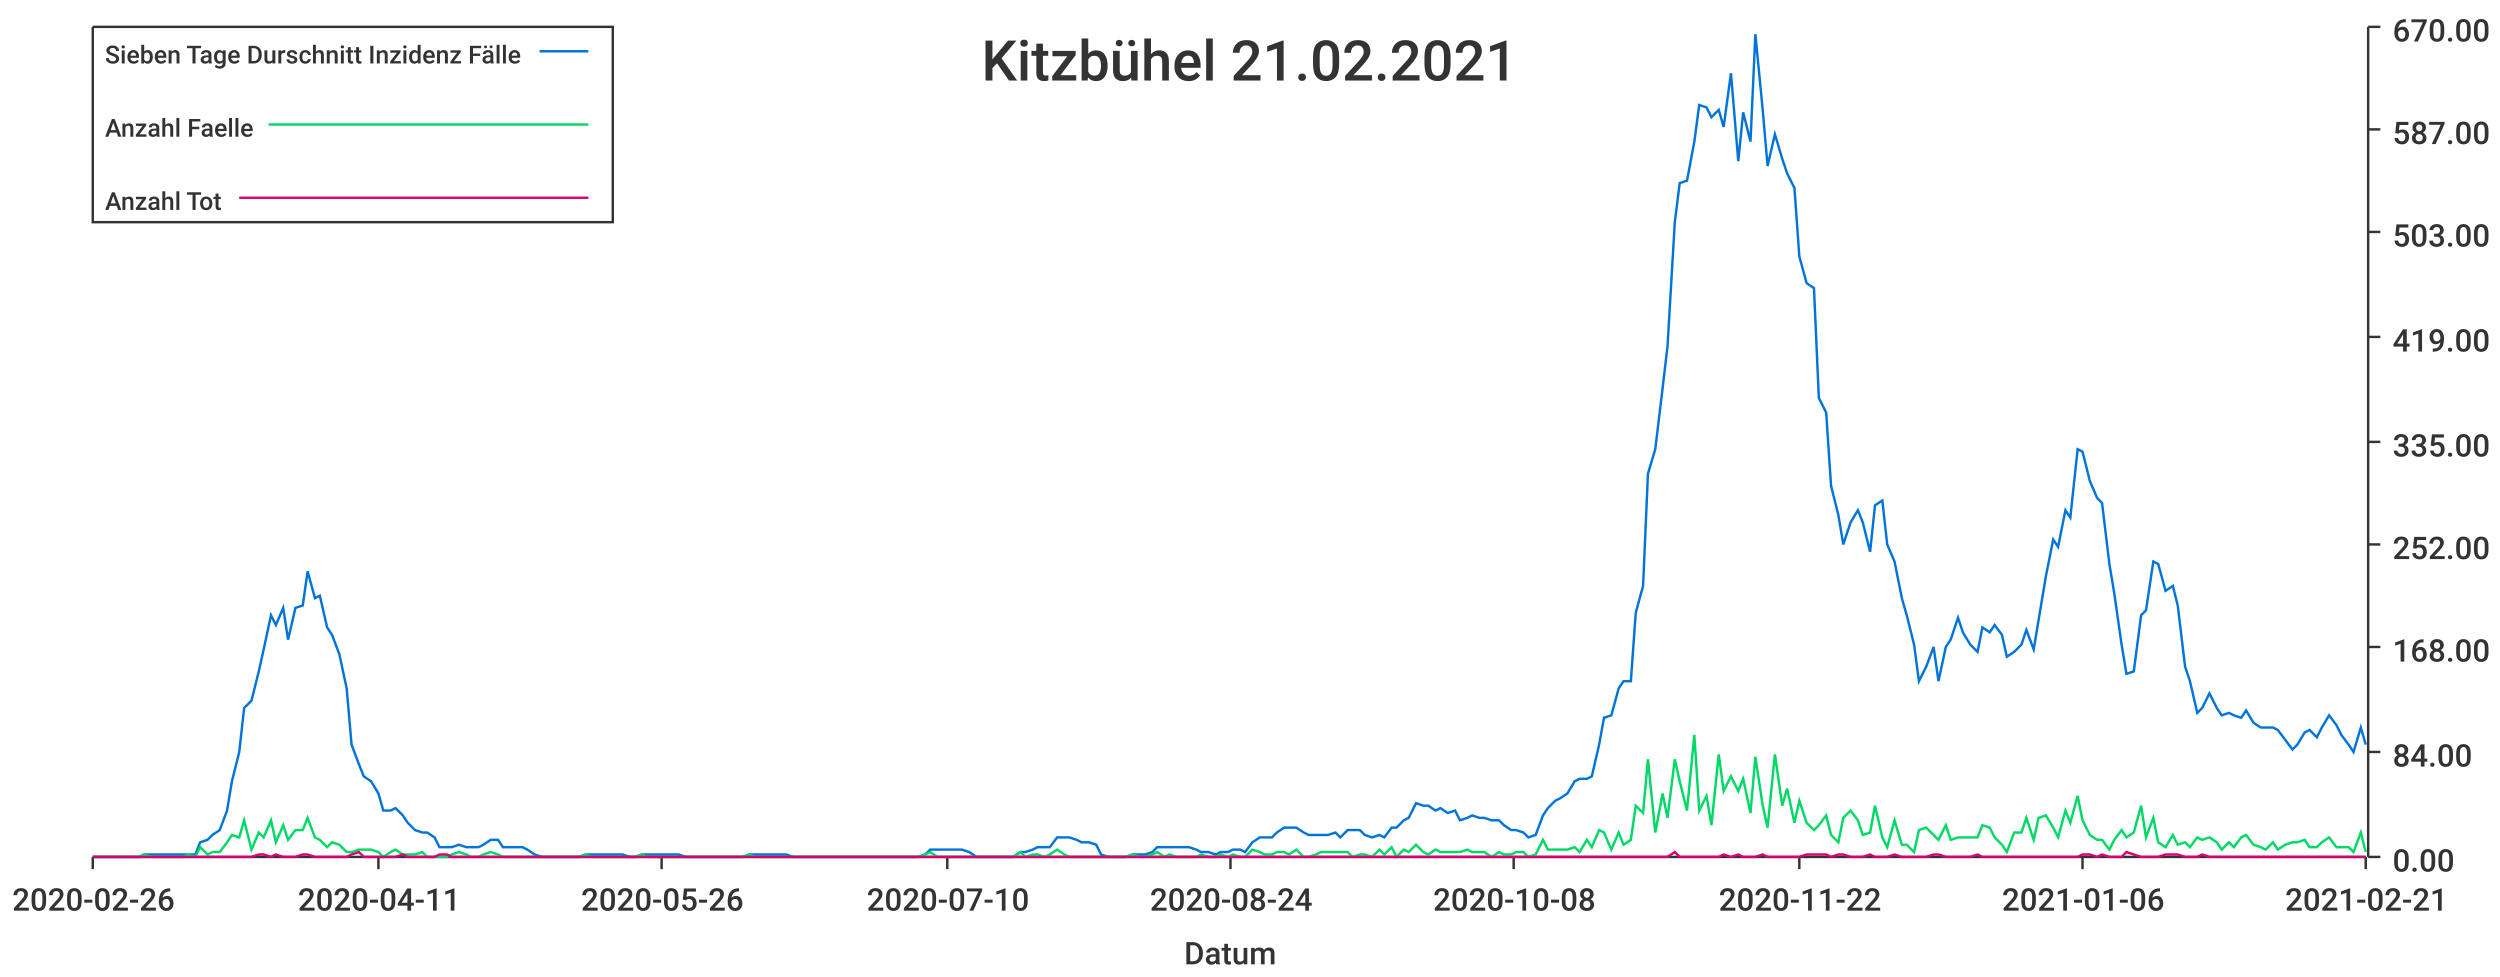
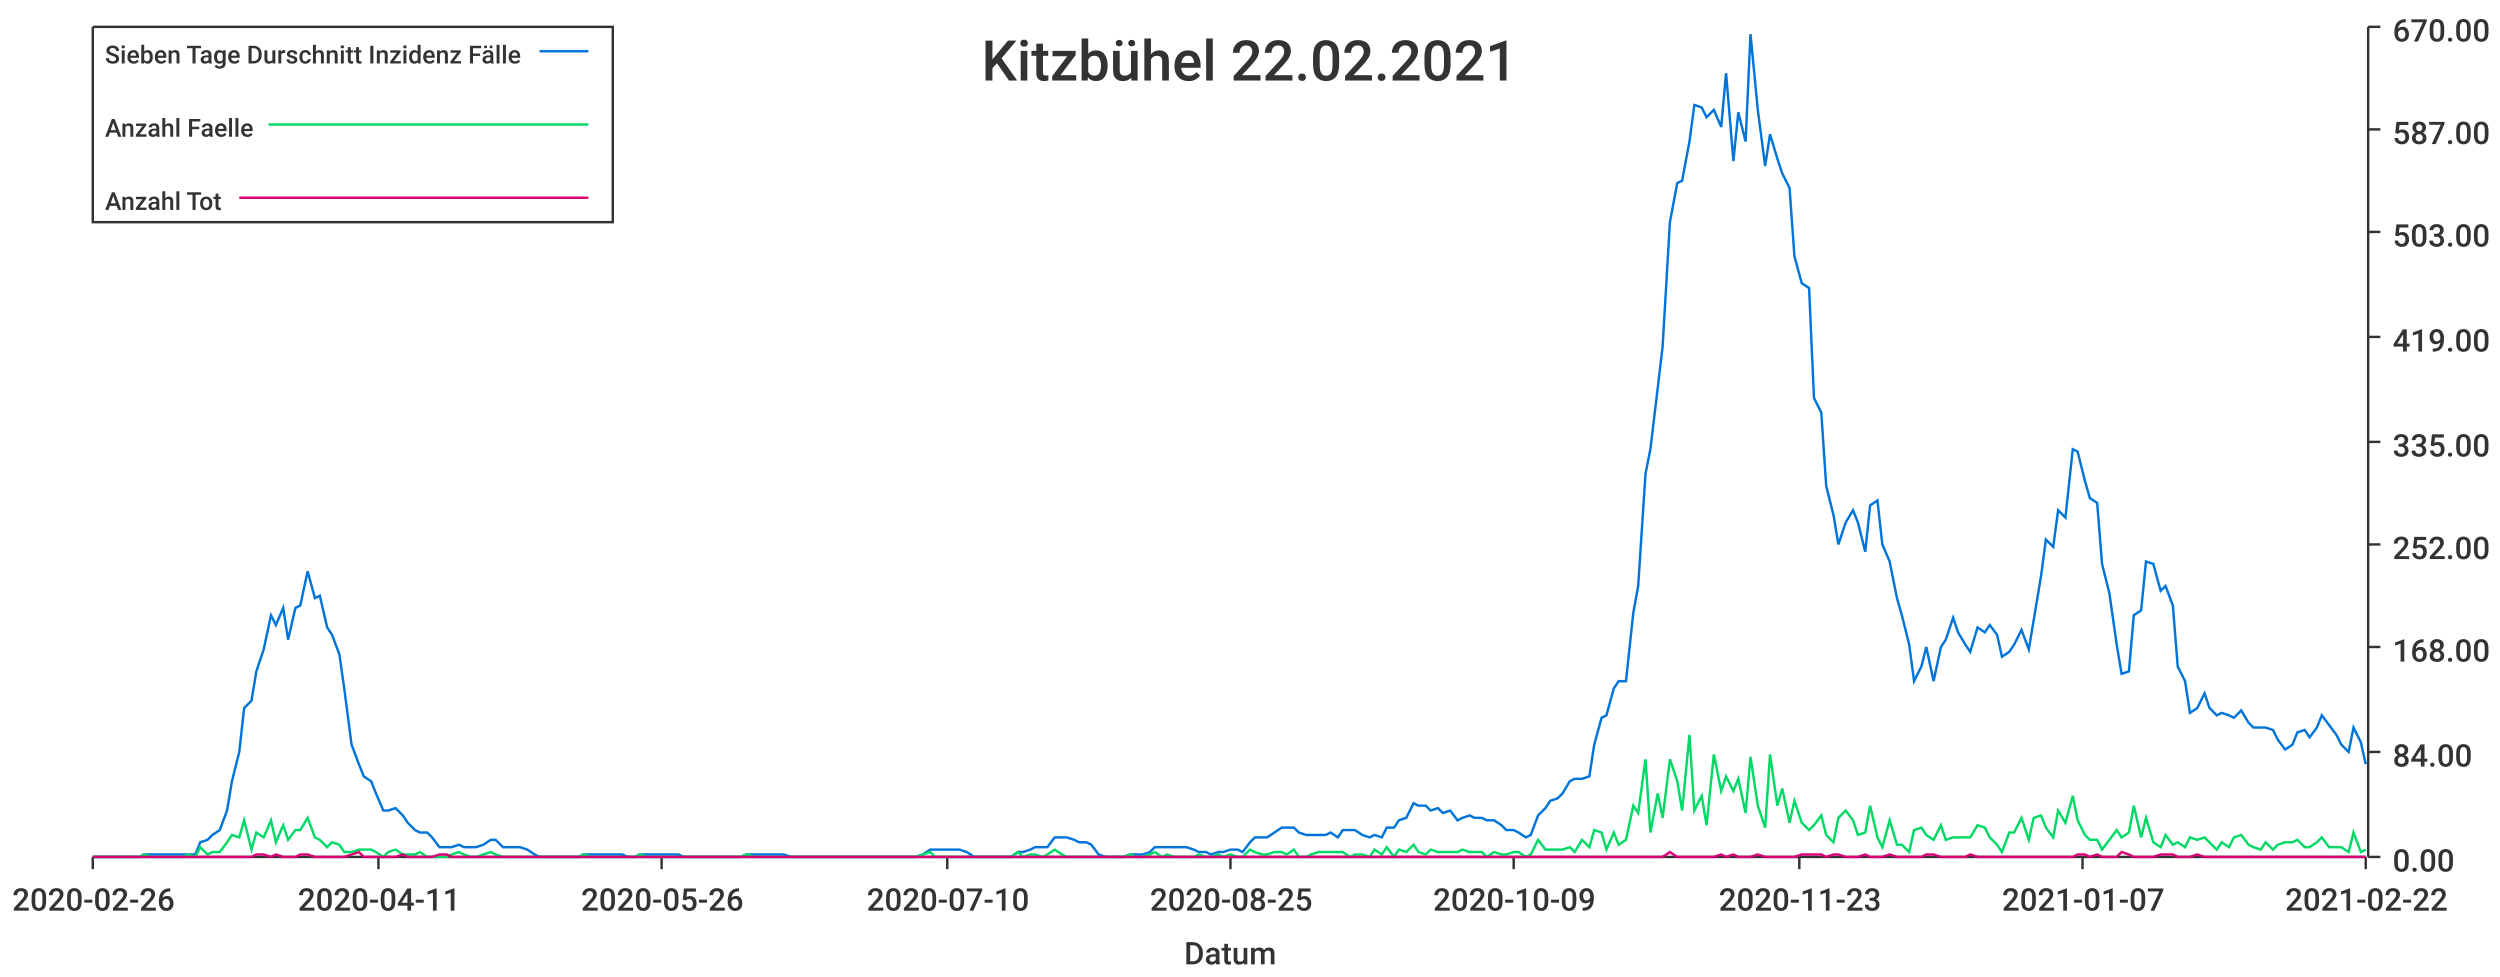
<svg xmlns="http://www.w3.org/2000/svg" width="1024" height="400">\n<path d="M 0 0 L 1024 0 L 1024 400 L 0 400 L 0 0" style="stroke-width:0;stroke:rgba(255,255,255,1.0);fill:rgba(255,255,255,1.0)" />
  <path d="M 38 11 L 969 11 L 969 351 L 38 351 L 38 11" style="stroke-width:0;stroke:rgba(255,255,255,1.0);fill:rgba(255,255,255,1.0)" />
  <path d="M 38 351 L 969 351" style="stroke-width:1;stroke:rgba(51,51,51,1.0);fill:none" />
  <path d="M 38 351 L 38 356" style="stroke-width:1;stroke:rgba(51,51,51,1.0);fill:none" />
  <text x="5" y="373" style="stroke-width:0;stroke:none;fill:rgba(51,51,51,1.0);font-size:12.8px;font-family:'Roboto Medium',sans-serif">2020-02-26</text>
  <path d="M 155 351 L 155 356" style="stroke-width:1;stroke:rgba(51,51,51,1.0);fill:none" />
  <text x="122" y="373" style="stroke-width:0;stroke:none;fill:rgba(51,51,51,1.0);font-size:12.8px;font-family:'Roboto Medium',sans-serif">2020-04-11</text>
  <path d="M 271 351 L 271 356" style="stroke-width:1;stroke:rgba(51,51,51,1.0);fill:none" />
  <text x="238" y="373" style="stroke-width:0;stroke:none;fill:rgba(51,51,51,1.0);font-size:12.8px;font-family:'Roboto Medium',sans-serif">2020-05-26</text>
  <path d="M 388 351 L 388 356" style="stroke-width:1;stroke:rgba(51,51,51,1.0);fill:none" />
  <text x="355" y="373" style="stroke-width:0;stroke:none;fill:rgba(51,51,51,1.0);font-size:12.8px;font-family:'Roboto Medium',sans-serif">2020-07-10</text>
  <path d="M 504 351 L 504 356" style="stroke-width:1;stroke:rgba(51,51,51,1.0);fill:none" />
-   <text x="471" y="373" style="stroke-width:0;stroke:none;fill:rgba(51,51,51,1.0);font-size:12.8px;font-family:'Roboto Medium',sans-serif">2020-08-24</text>
+   <text x="471" y="373" style="stroke-width:0;stroke:none;fill:rgba(51,51,51,1.0);font-size:12.8px;font-family:'Roboto Medium',sans-serif">2020-08-25</text>
  <path d="M 620 351 L 620 356" style="stroke-width:1;stroke:rgba(51,51,51,1.0);fill:none" />
-   <text x="587" y="373" style="stroke-width:0;stroke:none;fill:rgba(51,51,51,1.0);font-size:12.8px;font-family:'Roboto Medium',sans-serif">2020-10-08</text>
+   <text x="587" y="373" style="stroke-width:0;stroke:none;fill:rgba(51,51,51,1.0);font-size:12.8px;font-family:'Roboto Medium',sans-serif">2020-10-09</text>
  <path d="M 737 351 L 737 356" style="stroke-width:1;stroke:rgba(51,51,51,1.0);fill:none" />
-   <text x="704" y="373" style="stroke-width:0;stroke:none;fill:rgba(51,51,51,1.0);font-size:12.8px;font-family:'Roboto Medium',sans-serif">2020-11-22</text>
+   <text x="704" y="373" style="stroke-width:0;stroke:none;fill:rgba(51,51,51,1.0);font-size:12.8px;font-family:'Roboto Medium',sans-serif">2020-11-23</text>
  <path d="M 853 351 L 853 356" style="stroke-width:1;stroke:rgba(51,51,51,1.0);fill:none" />
-   <text x="820" y="373" style="stroke-width:0;stroke:none;fill:rgba(51,51,51,1.0);font-size:12.8px;font-family:'Roboto Medium',sans-serif">2021-01-06</text>
+   <text x="820" y="373" style="stroke-width:0;stroke:none;fill:rgba(51,51,51,1.0);font-size:12.8px;font-family:'Roboto Medium',sans-serif">2021-01-07</text>
  <path d="M 969 351 L 969 356" style="stroke-width:1;stroke:rgba(51,51,51,1.0);fill:none" />
-   <text x="936" y="373" style="stroke-width:0;stroke:none;fill:rgba(51,51,51,1.0);font-size:12.8px;font-family:'Roboto Medium',sans-serif">2021-02-21</text>
+   <text x="936" y="373" style="stroke-width:0;stroke:none;fill:rgba(51,51,51,1.0);font-size:12.8px;font-family:'Roboto Medium',sans-serif">2021-02-22</text>
  <text x="485" y="395" style="stroke-width:0;stroke:none;fill:rgba(51,51,51,1.0);font-size:12.8px;font-family:'Roboto Medium',sans-serif">Datum</text>
  <path d="M 970 351 L 970 11" style="stroke-width:1;stroke:rgba(51,51,51,1.0);fill:none" />
  <path d="M 970 351 L 975 351" style="stroke-width:1;stroke:rgba(51,51,51,1.0);fill:none" />
  <text x="980" y="357" style="stroke-width:0;stroke:none;fill:rgba(51,51,51,1.0);font-size:12.8px;font-family:'Roboto Medium',sans-serif">0.00</text>
  <path d="M 970 308 L 975 308" style="stroke-width:1;stroke:rgba(51,51,51,1.0);fill:none" />
  <text x="980" y="314" style="stroke-width:0;stroke:none;fill:rgba(51,51,51,1.0);font-size:12.8px;font-family:'Roboto Medium',sans-serif">84.00</text>
  <path d="M 970 265 L 975 265" style="stroke-width:1;stroke:rgba(51,51,51,1.0);fill:none" />
  <text x="980" y="271" style="stroke-width:0;stroke:none;fill:rgba(51,51,51,1.0);font-size:12.8px;font-family:'Roboto Medium',sans-serif">168.00</text>
  <path d="M 970 223 L 975 223" style="stroke-width:1;stroke:rgba(51,51,51,1.0);fill:none" />
  <text x="980" y="229" style="stroke-width:0;stroke:none;fill:rgba(51,51,51,1.0);font-size:12.8px;font-family:'Roboto Medium',sans-serif">252.00</text>
  <path d="M 970 181 L 975 181" style="stroke-width:1;stroke:rgba(51,51,51,1.0);fill:none" />
  <text x="980" y="187" style="stroke-width:0;stroke:none;fill:rgba(51,51,51,1.0);font-size:12.8px;font-family:'Roboto Medium',sans-serif">335.00</text>
  <path d="M 970 138 L 975 138" style="stroke-width:1;stroke:rgba(51,51,51,1.0);fill:none" />
  <text x="980" y="144" style="stroke-width:0;stroke:none;fill:rgba(51,51,51,1.0);font-size:12.8px;font-family:'Roboto Medium',sans-serif">419.00</text>
  <path d="M 970 95 L 975 95" style="stroke-width:1;stroke:rgba(51,51,51,1.0);fill:none" />
  <text x="980" y="101" style="stroke-width:0;stroke:none;fill:rgba(51,51,51,1.0);font-size:12.8px;font-family:'Roboto Medium',sans-serif">503.00</text>
  <path d="M 970 53 L 975 53" style="stroke-width:1;stroke:rgba(51,51,51,1.0);fill:none" />
  <text x="980" y="59" style="stroke-width:0;stroke:none;fill:rgba(51,51,51,1.0);font-size:12.8px;font-family:'Roboto Medium',sans-serif">587.00</text>
  <path d="M 970 11 L 975 11" style="stroke-width:1;stroke:rgba(51,51,51,1.0);fill:none" />
  <text x="980" y="17" style="stroke-width:0;stroke:none;fill:rgba(51,51,51,1.0);font-size:12.8px;font-family:'Roboto Medium',sans-serif">670.00</text>
-   <path d="M 38 351 L 41 351 L 44 351 L 46 351 L 49 351 L 51 351 L 54 351 L 57 351 L 59 350 L 62 350 L 64 350 L 67 350 L 69 350 L 72 350 L 75 350 L 77 350 L 80 350 L 82 345 L 85 344 L 87 342 L 90 340 L 93 332 L 95 320 L 98 308 L 100 290 L 103 287 L 106 275 L 108 266 L 111 252 L 113 256 L 116 249 L 118 262 L 121 249 L 124 248 L 126 234 L 129 245 L 131 244 L 134 257 L 136 260 L 139 268 L 142 282 L 144 305 L 147 313 L 149 318 L 152 320 L 155 325 L 157 332 L 160 332 L 162 331 L 165 334 L 167 337 L 170 340 L 173 341 L 175 341 L 178 343 L 180 347 L 183 347 L 185 347 L 188 346 L 191 347 L 193 347 L 196 347 L 198 346 L 201 344 L 204 344 L 206 347 L 209 347 L 211 347 L 214 347 L 216 348 L 219 350 L 222 351 L 224 351 L 227 351 L 229 351 L 232 351 L 234 351 L 237 351 L 240 350 L 242 350 L 245 350 L 247 350 L 250 350 L 253 350 L 255 350 L 258 351 L 260 351 L 263 350 L 265 350 L 268 350 L 271 350 L 273 350 L 276 350 L 278 350 L 281 351 L 283 351 L 286 351 L 289 351 L 291 351 L 294 351 L 296 351 L 299 351 L 302 351 L 304 351 L 307 350 L 309 350 L 312 350 L 314 350 L 317 350 L 320 350 L 322 350 L 325 351 L 327 351 L 330 351 L 332 351 L 335 351 L 338 351 L 340 351 L 343 351 L 345 351 L 348 351 L 351 351 L 353 351 L 356 351 L 358 351 L 361 351 L 363 351 L 366 351 L 369 351 L 371 351 L 374 351 L 376 351 L 379 350 L 381 348 L 384 348 L 387 348 L 389 348 L 392 348 L 394 348 L 397 349 L 400 351 L 402 351 L 405 351 L 407 351 L 410 351 L 412 351 L 415 351 L 418 349 L 420 349 L 423 348 L 425 347 L 428 347 L 430 347 L 433 343 L 436 343 L 438 343 L 441 344 L 443 345 L 446 345 L 449 346 L 451 350 L 454 351 L 456 351 L 459 351 L 461 351 L 464 350 L 467 350 L 469 350 L 472 349 L 474 347 L 477 347 L 479 347 L 482 347 L 485 347 L 487 347 L 490 348 L 492 349 L 495 349 L 498 350 L 500 349 L 503 349 L 505 348 L 508 348 L 510 349 L 513 345 L 516 343 L 518 343 L 521 343 L 523 341 L 526 339 L 528 339 L 531 339 L 534 341 L 536 342 L 539 342 L 541 342 L 544 342 L 547 341 L 549 343 L 552 340 L 554 340 L 557 340 L 559 342 L 562 343 L 565 342 L 567 343 L 570 339 L 572 339 L 575 336 L 577 335 L 580 329 L 583 330 L 585 330 L 588 332 L 590 331 L 593 333 L 596 332 L 598 336 L 601 335 L 603 334 L 606 335 L 608 335 L 611 336 L 614 336 L 616 338 L 619 340 L 621 340 L 624 341 L 626 343 L 629 342 L 632 334 L 634 331 L 637 328 L 639 327 L 642 325 L 645 320 L 647 319 L 650 319 L 652 318 L 655 305 L 657 294 L 660 293 L 663 282 L 665 279 L 668 279 L 670 251 L 673 240 L 675 194 L 678 184 L 681 159 L 683 142 L 686 91 L 688 75 L 691 74 L 694 58 L 696 43 L 699 44 L 701 48 L 704 45 L 706 52 L 709 30 L 712 66 L 714 46 L 717 58 L 719 14 L 722 45 L 724 68 L 727 55 L 730 65 L 732 71 L 735 77 L 737 105 L 740 116 L 743 118 L 745 163 L 748 169 L 750 199 L 753 211 L 755 223 L 758 214 L 761 209 L 763 214 L 766 226 L 768 207 L 771 205 L 773 223 L 776 230 L 779 245 L 781 252 L 784 264 L 786 279 L 789 273 L 792 265 L 794 279 L 797 265 L 799 262 L 802 253 L 804 259 L 807 264 L 810 267 L 812 257 L 815 259 L 817 256 L 820 260 L 822 269 L 825 267 L 828 264 L 830 258 L 833 266 L 835 254 L 838 236 L 841 221 L 843 224 L 846 209 L 848 212 L 851 184 L 853 185 L 856 197 L 859 204 L 861 206 L 864 231 L 866 243 L 869 264 L 871 276 L 874 275 L 877 252 L 879 250 L 882 230 L 884 231 L 887 242 L 890 240 L 892 248 L 895 273 L 897 279 L 900 292 L 902 290 L 905 284 L 908 290 L 910 293 L 913 292 L 915 293 L 918 294 L 920 291 L 923 296 L 926 298 L 928 298 L 931 298 L 933 299 L 936 303 L 939 307 L 941 305 L 944 300 L 946 299 L 949 302 L 951 298 L 954 293 L 957 297 L 959 301 L 962 305 L 964 308 L 967 298 L 969 305" style="stroke-width:1;stroke:rgba(0,116,217,1.0);fill:none" />
-   <path d="M 38 351 L 41 351 L 44 351 L 46 351 L 49 351 L 51 351 L 54 351 L 57 351 L 59 350 L 62 351 L 64 351 L 67 351 L 69 351 L 72 351 L 75 351 L 77 350 L 80 351 L 82 347 L 85 350 L 87 349 L 90 349 L 93 345 L 95 342 L 98 343 L 100 336 L 103 348 L 106 341 L 108 343 L 111 336 L 113 345 L 116 338 L 118 344 L 121 340 L 124 340 L 126 335 L 129 343 L 131 344 L 134 347 L 136 345 L 139 346 L 142 349 L 144 349 L 147 348 L 149 348 L 152 348 L 155 349 L 157 351 L 160 349 L 162 348 L 165 350 L 167 350 L 170 350 L 173 349 L 175 351 L 178 351 L 180 351 L 183 351 L 185 350 L 188 349 L 191 350 L 193 351 L 196 351 L 198 350 L 201 349 L 204 350 L 206 351 L 209 351 L 211 351 L 214 351 L 216 351 L 219 351 L 222 351 L 224 351 L 227 351 L 229 351 L 232 351 L 234 351 L 237 351 L 240 350 L 242 351 L 245 351 L 247 351 L 250 351 L 253 351 L 255 351 L 258 351 L 260 351 L 263 350 L 265 351 L 268 351 L 271 351 L 273 351 L 276 351 L 278 351 L 281 351 L 283 351 L 286 351 L 289 351 L 291 351 L 294 351 L 296 351 L 299 351 L 302 351 L 304 351 L 307 350 L 309 351 L 312 351 L 314 351 L 317 351 L 320 351 L 322 351 L 325 351 L 327 351 L 330 351 L 332 351 L 335 351 L 338 351 L 340 351 L 343 351 L 345 351 L 348 351 L 351 351 L 353 351 L 356 351 L 358 351 L 361 351 L 363 351 L 366 351 L 369 351 L 371 351 L 374 351 L 376 351 L 379 350 L 381 349 L 384 351 L 387 351 L 389 351 L 392 351 L 394 351 L 397 351 L 400 351 L 402 351 L 405 351 L 407 351 L 410 351 L 412 351 L 415 351 L 418 349 L 420 351 L 423 350 L 425 350 L 428 351 L 430 350 L 433 348 L 436 350 L 438 351 L 441 351 L 443 351 L 446 351 L 449 351 L 451 351 L 454 351 L 456 351 L 459 351 L 461 351 L 464 350 L 467 351 L 469 351 L 472 350 L 474 349 L 477 351 L 479 350 L 482 351 L 485 351 L 487 351 L 490 351 L 492 350 L 495 351 L 498 351 L 500 350 L 503 351 L 505 350 L 508 351 L 510 351 L 513 348 L 516 349 L 518 350 L 521 350 L 523 349 L 526 349 L 528 350 L 531 348 L 534 351 L 536 351 L 539 350 L 541 349 L 544 349 L 547 349 L 549 349 L 552 349 L 554 351 L 557 350 L 559 350 L 562 351 L 565 348 L 567 350 L 570 347 L 572 351 L 575 348 L 577 349 L 580 346 L 583 349 L 585 350 L 588 348 L 590 349 L 593 349 L 596 349 L 598 349 L 601 348 L 603 349 L 606 349 L 608 349 L 611 351 L 614 349 L 616 350 L 619 350 L 621 349 L 624 349 L 626 351 L 629 350 L 632 344 L 634 348 L 637 348 L 639 348 L 642 348 L 645 347 L 647 349 L 650 344 L 652 347 L 655 340 L 657 341 L 660 348 L 663 341 L 665 346 L 668 344 L 670 330 L 673 333 L 675 311 L 678 341 L 681 325 L 683 335 L 686 311 L 688 320 L 691 332 L 694 301 L 696 332 L 699 326 L 701 338 L 704 309 L 706 324 L 709 318 L 712 324 L 714 319 L 717 333 L 719 310 L 722 330 L 724 339 L 727 309 L 730 330 L 732 323 L 735 337 L 737 328 L 740 337 L 743 340 L 745 338 L 748 334 L 750 342 L 753 345 L 755 335 L 758 332 L 761 336 L 763 342 L 766 341 L 768 330 L 771 343 L 773 347 L 776 336 L 779 346 L 781 346 L 784 349 L 786 340 L 789 339 L 792 342 L 794 344 L 797 338 L 799 344 L 802 343 L 804 343 L 807 343 L 810 343 L 812 338 L 815 339 L 817 343 L 820 346 L 822 349 L 825 341 L 828 341 L 830 335 L 833 344 L 835 335 L 838 334 L 841 339 L 843 343 L 846 332 L 848 337 L 851 326 L 853 336 L 856 342 L 859 344 L 861 344 L 864 348 L 866 344 L 869 340 L 871 343 L 874 341 L 877 330 L 879 343 L 882 335 L 884 345 L 887 347 L 890 342 L 892 346 L 895 345 L 897 347 L 900 343 L 902 344 L 905 343 L 908 345 L 910 348 L 913 345 L 915 347 L 918 343 L 920 342 L 923 346 L 926 347 L 928 348 L 931 345 L 933 348 L 936 346 L 939 345 L 941 345 L 944 344 L 946 347 L 949 347 L 951 345 L 954 343 L 957 347 L 959 347 L 962 347 L 964 349 L 967 341 L 969 349" style="stroke-width:1;stroke:rgba(0,217,101,1.0);fill:none" />
-   <path d="M 38 351 L 41 351 L 44 351 L 46 351 L 49 351 L 51 351 L 54 351 L 57 351 L 59 351 L 62 351 L 64 351 L 67 351 L 69 351 L 72 351 L 75 351 L 77 351 L 80 351 L 82 351 L 85 351 L 87 351 L 90 351 L 93 351 L 95 351 L 98 351 L 100 351 L 103 351 L 106 350 L 108 350 L 111 351 L 113 350 L 116 351 L 118 351 L 121 351 L 124 350 L 126 350 L 129 351 L 131 351 L 134 351 L 136 351 L 139 351 L 142 351 L 144 350 L 147 349 L 149 351 L 152 351 L 155 351 L 157 351 L 160 351 L 162 351 L 165 350 L 167 351 L 170 351 L 173 351 L 175 351 L 178 351 L 180 350 L 183 350 L 185 351 L 188 351 L 191 351 L 193 351 L 196 351 L 198 351 L 201 351 L 204 351 L 206 351 L 209 351 L 211 351 L 214 351 L 216 351 L 219 351 L 222 351 L 224 351 L 227 351 L 229 351 L 232 351 L 234 351 L 237 351 L 240 351 L 242 351 L 245 351 L 247 351 L 250 351 L 253 351 L 255 351 L 258 351 L 260 351 L 263 351 L 265 351 L 268 351 L 271 351 L 273 351 L 276 351 L 278 351 L 281 351 L 283 351 L 286 351 L 289 351 L 291 351 L 294 351 L 296 351 L 299 351 L 302 351 L 304 351 L 307 351 L 309 351 L 312 351 L 314 351 L 317 351 L 320 351 L 322 351 L 325 351 L 327 351 L 330 351 L 332 351 L 335 351 L 338 351 L 340 351 L 343 351 L 345 351 L 348 351 L 351 351 L 353 351 L 356 351 L 358 351 L 361 351 L 363 351 L 366 351 L 369 351 L 371 351 L 374 351 L 376 351 L 379 351 L 381 351 L 384 351 L 387 351 L 389 351 L 392 351 L 394 351 L 397 351 L 400 351 L 402 351 L 405 351 L 407 351 L 410 351 L 412 351 L 415 351 L 418 351 L 420 351 L 423 351 L 425 351 L 428 351 L 430 351 L 433 351 L 436 351 L 438 351 L 441 351 L 443 351 L 446 351 L 449 351 L 451 351 L 454 351 L 456 351 L 459 351 L 461 351 L 464 351 L 467 351 L 469 351 L 472 351 L 474 351 L 477 351 L 479 351 L 482 351 L 485 351 L 487 351 L 490 351 L 492 351 L 495 351 L 498 351 L 500 351 L 503 351 L 505 351 L 508 351 L 510 351 L 513 351 L 516 351 L 518 351 L 521 351 L 523 351 L 526 351 L 528 351 L 531 351 L 534 351 L 536 351 L 539 351 L 541 351 L 544 351 L 547 351 L 549 351 L 552 351 L 554 351 L 557 351 L 559 351 L 562 351 L 565 351 L 567 351 L 570 351 L 572 351 L 575 351 L 577 351 L 580 351 L 583 351 L 585 351 L 588 351 L 590 351 L 593 351 L 596 351 L 598 351 L 601 351 L 603 351 L 606 351 L 608 351 L 611 351 L 614 351 L 616 351 L 619 351 L 621 351 L 624 351 L 626 351 L 629 351 L 632 351 L 634 351 L 637 351 L 639 351 L 642 351 L 645 351 L 647 351 L 650 351 L 652 351 L 655 351 L 657 351 L 660 351 L 663 351 L 665 351 L 668 351 L 670 351 L 673 351 L 675 351 L 678 351 L 681 351 L 683 351 L 686 349 L 688 351 L 691 351 L 694 351 L 696 351 L 699 351 L 701 351 L 704 351 L 706 350 L 709 351 L 712 350 L 714 351 L 717 351 L 719 351 L 722 350 L 724 351 L 727 351 L 730 351 L 732 351 L 735 351 L 737 351 L 740 350 L 743 350 L 745 350 L 748 350 L 750 351 L 753 350 L 755 350 L 758 351 L 761 351 L 763 351 L 766 350 L 768 351 L 771 351 L 773 351 L 776 350 L 779 351 L 781 351 L 784 351 L 786 351 L 789 351 L 792 350 L 794 350 L 797 351 L 799 351 L 802 351 L 804 351 L 807 351 L 810 350 L 812 351 L 815 351 L 817 351 L 820 351 L 822 351 L 825 351 L 828 351 L 830 351 L 833 351 L 835 351 L 838 351 L 841 351 L 843 351 L 846 351 L 848 351 L 851 351 L 853 350 L 856 350 L 859 351 L 861 350 L 864 351 L 866 351 L 869 351 L 871 349 L 874 350 L 877 351 L 879 351 L 882 351 L 884 351 L 887 350 L 890 350 L 892 350 L 895 351 L 897 351 L 900 351 L 902 350 L 905 351 L 908 351 L 910 351 L 913 351 L 915 351 L 918 351 L 920 351 L 923 351 L 926 351 L 928 351 L 931 351 L 933 351 L 936 351 L 939 351 L 941 351 L 944 351 L 946 351 L 949 351 L 951 351 L 954 351 L 957 351 L 959 351 L 962 351 L 964 351 L 967 351 L 969 351" style="stroke-width:1;stroke:rgba(217,0,116,1.0);fill:none" />
-   <text x="402" y="33" style="stroke-width:0;stroke:none;fill:rgba(51,51,51,1.0);font-size:23.0px;font-family:'Roboto Medium',sans-serif">Kitzbühel 21.02.2021</text>
+   <path d="M 38 351 L 41 351 L 44 351 L 46 351 L 49 351 L 51 351 L 54 351 L 57 351 L 59 350 L 62 350 L 64 350 L 67 350 L 69 350 L 72 350 L 75 350 L 77 350 L 80 350 L 82 345 L 85 344 L 87 342 L 90 340 L 93 332 L 95 320 L 98 308 L 100 290 L 103 287 L 105 275 L 108 266 L 111 252 L 113 256 L 116 249 L 118 262 L 121 249 L 123 248 L 126 234 L 129 245 L 131 244 L 134 257 L 136 260 L 139 268 L 141 282 L 144 305 L 147 313 L 149 318 L 152 320 L 154 325 L 157 332 L 159 332 L 162 331 L 165 334 L 167 337 L 170 340 L 172 341 L 175 341 L 177 343 L 180 347 L 183 347 L 185 347 L 188 346 L 190 347 L 193 347 L 195 347 L 198 346 L 201 344 L 203 344 L 206 347 L 208 347 L 211 347 L 213 347 L 216 348 L 219 350 L 221 351 L 224 351 L 226 351 L 229 351 L 231 351 L 234 351 L 237 351 L 239 350 L 242 350 L 244 350 L 247 350 L 249 350 L 252 350 L 255 350 L 257 351 L 260 351 L 262 350 L 265 350 L 267 350 L 270 350 L 273 350 L 275 350 L 278 350 L 280 351 L 283 351 L 285 351 L 288 351 L 291 351 L 293 351 L 296 351 L 298 351 L 301 351 L 303 351 L 306 350 L 309 350 L 311 350 L 314 350 L 316 350 L 319 350 L 321 350 L 324 351 L 327 351 L 329 351 L 332 351 L 334 351 L 337 351 L 339 351 L 342 351 L 345 351 L 347 351 L 350 351 L 352 351 L 355 351 L 357 351 L 360 351 L 363 351 L 365 351 L 368 351 L 370 351 L 373 351 L 375 351 L 378 350 L 381 348 L 383 348 L 386 348 L 388 348 L 391 348 L 393 348 L 396 349 L 399 351 L 401 351 L 404 351 L 406 351 L 409 351 L 411 351 L 414 351 L 417 349 L 419 349 L 422 348 L 424 347 L 427 347 L 429 347 L 432 343 L 435 343 L 437 343 L 440 344 L 442 345 L 445 345 L 447 346 L 450 350 L 453 351 L 455 351 L 458 351 L 460 351 L 463 350 L 465 350 L 468 350 L 471 349 L 473 347 L 476 347 L 478 347 L 481 347 L 483 347 L 486 347 L 489 348 L 491 349 L 494 349 L 496 350 L 499 349 L 501 349 L 504 348 L 507 348 L 509 349 L 512 345 L 514 343 L 517 343 L 519 343 L 522 341 L 525 339 L 527 339 L 530 339 L 532 341 L 535 342 L 537 342 L 540 342 L 543 342 L 545 341 L 548 343 L 550 340 L 553 340 L 555 340 L 558 342 L 561 343 L 563 342 L 566 343 L 568 339 L 571 339 L 573 336 L 576 335 L 579 329 L 581 330 L 584 330 L 586 332 L 589 331 L 591 333 L 594 332 L 597 336 L 599 335 L 602 334 L 604 335 L 607 335 L 609 336 L 612 336 L 615 338 L 617 340 L 620 340 L 622 341 L 625 343 L 627 342 L 630 334 L 633 331 L 635 328 L 638 327 L 640 325 L 643 320 L 645 319 L 648 319 L 651 318 L 653 305 L 656 294 L 658 293 L 661 282 L 663 279 L 666 279 L 669 251 L 671 240 L 674 194 L 676 184 L 679 159 L 681 142 L 684 91 L 687 75 L 689 74 L 692 58 L 694 43 L 697 44 L 699 48 L 702 45 L 705 52 L 707 30 L 710 66 L 712 46 L 715 58 L 717 14 L 720 45 L 723 68 L 725 55 L 728 65 L 730 71 L 733 77 L 735 105 L 738 116 L 741 118 L 743 163 L 746 169 L 748 199 L 751 211 L 753 223 L 756 214 L 759 209 L 761 214 L 764 226 L 766 207 L 769 205 L 771 223 L 774 230 L 777 245 L 779 252 L 782 264 L 784 279 L 787 273 L 789 265 L 792 279 L 795 265 L 797 262 L 800 253 L 802 259 L 805 264 L 807 267 L 810 257 L 813 259 L 815 256 L 818 260 L 820 269 L 823 267 L 825 264 L 828 258 L 831 266 L 833 254 L 836 236 L 838 221 L 841 224 L 843 209 L 846 212 L 849 184 L 851 185 L 854 197 L 856 204 L 859 206 L 861 231 L 864 243 L 867 264 L 869 276 L 872 275 L 874 252 L 877 250 L 879 230 L 882 231 L 885 242 L 887 240 L 890 248 L 892 273 L 895 279 L 897 292 L 900 290 L 903 284 L 905 290 L 908 293 L 910 292 L 913 293 L 915 294 L 918 291 L 921 296 L 923 298 L 926 298 L 928 298 L 931 299 L 933 303 L 936 307 L 939 305 L 941 300 L 944 299 L 946 302 L 949 298 L 951 293 L 954 297 L 957 301 L 959 305 L 962 308 L 964 298 L 967 304 L 969 313" style="stroke-width:1;stroke:rgba(0,116,217,1.0);fill:none" />
+   <path d="M 38 351 L 41 351 L 44 351 L 46 351 L 49 351 L 51 351 L 54 351 L 57 351 L 59 350 L 62 351 L 64 351 L 67 351 L 69 351 L 72 351 L 75 351 L 77 350 L 80 351 L 82 347 L 85 350 L 87 349 L 90 349 L 93 345 L 95 342 L 98 343 L 100 336 L 103 348 L 105 341 L 108 343 L 111 336 L 113 345 L 116 338 L 118 344 L 121 340 L 123 340 L 126 335 L 129 343 L 131 344 L 134 347 L 136 345 L 139 346 L 141 349 L 144 349 L 147 348 L 149 348 L 152 348 L 154 349 L 157 351 L 159 349 L 162 348 L 165 350 L 167 350 L 170 350 L 172 349 L 175 351 L 177 351 L 180 351 L 183 351 L 185 350 L 188 349 L 190 350 L 193 351 L 195 351 L 198 350 L 201 349 L 203 350 L 206 351 L 208 351 L 211 351 L 213 351 L 216 351 L 219 351 L 221 351 L 224 351 L 226 351 L 229 351 L 231 351 L 234 351 L 237 351 L 239 350 L 242 351 L 244 351 L 247 351 L 249 351 L 252 351 L 255 351 L 257 351 L 260 351 L 262 350 L 265 351 L 267 351 L 270 351 L 273 351 L 275 351 L 278 351 L 280 351 L 283 351 L 285 351 L 288 351 L 291 351 L 293 351 L 296 351 L 298 351 L 301 351 L 303 351 L 306 350 L 309 351 L 311 351 L 314 351 L 316 351 L 319 351 L 321 351 L 324 351 L 327 351 L 329 351 L 332 351 L 334 351 L 337 351 L 339 351 L 342 351 L 345 351 L 347 351 L 350 351 L 352 351 L 355 351 L 357 351 L 360 351 L 363 351 L 365 351 L 368 351 L 370 351 L 373 351 L 375 351 L 378 350 L 381 349 L 383 351 L 386 351 L 388 351 L 391 351 L 393 351 L 396 351 L 399 351 L 401 351 L 404 351 L 406 351 L 409 351 L 411 351 L 414 351 L 417 349 L 419 351 L 422 350 L 424 350 L 427 351 L 429 350 L 432 348 L 435 350 L 437 351 L 440 351 L 442 351 L 445 351 L 447 351 L 450 351 L 453 351 L 455 351 L 458 351 L 460 351 L 463 350 L 465 351 L 468 351 L 471 350 L 473 349 L 476 351 L 478 350 L 481 351 L 483 351 L 486 351 L 489 351 L 491 350 L 494 351 L 496 351 L 499 350 L 501 351 L 504 350 L 507 351 L 509 351 L 512 348 L 514 349 L 517 350 L 519 350 L 522 349 L 525 349 L 527 350 L 530 348 L 532 351 L 535 351 L 537 350 L 540 349 L 543 349 L 545 349 L 548 349 L 550 349 L 553 351 L 555 350 L 558 350 L 561 351 L 563 348 L 566 350 L 568 347 L 571 351 L 573 348 L 576 349 L 579 346 L 581 349 L 584 350 L 586 348 L 589 349 L 591 349 L 594 349 L 597 349 L 599 348 L 602 349 L 604 349 L 607 349 L 609 351 L 612 349 L 615 350 L 617 350 L 620 349 L 622 349 L 625 351 L 627 350 L 630 344 L 633 348 L 635 348 L 638 348 L 640 348 L 643 347 L 645 349 L 648 344 L 651 347 L 653 340 L 656 341 L 658 348 L 661 341 L 663 346 L 666 344 L 669 330 L 671 333 L 674 311 L 676 341 L 679 325 L 681 335 L 684 311 L 687 320 L 689 332 L 692 301 L 694 332 L 697 326 L 699 338 L 702 309 L 705 324 L 707 318 L 710 324 L 712 319 L 715 333 L 717 310 L 720 330 L 723 339 L 725 309 L 728 330 L 730 323 L 733 337 L 735 328 L 738 337 L 741 340 L 743 338 L 746 334 L 748 342 L 751 345 L 753 335 L 756 332 L 759 336 L 761 342 L 764 341 L 766 330 L 769 343 L 771 347 L 774 336 L 777 346 L 779 346 L 782 349 L 784 340 L 787 339 L 789 342 L 792 344 L 795 338 L 797 344 L 800 343 L 802 343 L 805 343 L 807 343 L 810 338 L 813 339 L 815 343 L 818 346 L 820 349 L 823 341 L 825 341 L 828 335 L 831 344 L 833 335 L 836 334 L 838 339 L 841 343 L 843 332 L 846 337 L 849 326 L 851 336 L 854 342 L 856 344 L 859 344 L 861 348 L 864 344 L 867 340 L 869 343 L 872 341 L 874 330 L 877 343 L 879 335 L 882 345 L 885 347 L 887 342 L 890 346 L 892 345 L 895 347 L 897 343 L 900 344 L 903 343 L 905 345 L 908 348 L 910 345 L 913 347 L 915 343 L 918 342 L 921 346 L 923 347 L 926 348 L 928 345 L 931 348 L 933 346 L 936 345 L 939 345 L 941 344 L 944 347 L 946 347 L 949 345 L 951 343 L 954 347 L 957 347 L 959 347 L 962 349 L 964 341 L 967 349 L 969 348" style="stroke-width:1;stroke:rgba(0,217,101,1.0);fill:none" />
+   <path d="M 38 351 L 41 351 L 44 351 L 46 351 L 49 351 L 51 351 L 54 351 L 57 351 L 59 351 L 62 351 L 64 351 L 67 351 L 69 351 L 72 351 L 75 351 L 77 351 L 80 351 L 82 351 L 85 351 L 87 351 L 90 351 L 93 351 L 95 351 L 98 351 L 100 351 L 103 351 L 105 350 L 108 350 L 111 351 L 113 350 L 116 351 L 118 351 L 121 351 L 123 350 L 126 350 L 129 351 L 131 351 L 134 351 L 136 351 L 139 351 L 141 351 L 144 350 L 147 349 L 149 351 L 152 351 L 154 351 L 157 351 L 159 351 L 162 351 L 165 350 L 167 351 L 170 351 L 172 351 L 175 351 L 177 351 L 180 350 L 183 350 L 185 351 L 188 351 L 190 351 L 193 351 L 195 351 L 198 351 L 201 351 L 203 351 L 206 351 L 208 351 L 211 351 L 213 351 L 216 351 L 219 351 L 221 351 L 224 351 L 226 351 L 229 351 L 231 351 L 234 351 L 237 351 L 239 351 L 242 351 L 244 351 L 247 351 L 249 351 L 252 351 L 255 351 L 257 351 L 260 351 L 262 351 L 265 351 L 267 351 L 270 351 L 273 351 L 275 351 L 278 351 L 280 351 L 283 351 L 285 351 L 288 351 L 291 351 L 293 351 L 296 351 L 298 351 L 301 351 L 303 351 L 306 351 L 309 351 L 311 351 L 314 351 L 316 351 L 319 351 L 321 351 L 324 351 L 327 351 L 329 351 L 332 351 L 334 351 L 337 351 L 339 351 L 342 351 L 345 351 L 347 351 L 350 351 L 352 351 L 355 351 L 357 351 L 360 351 L 363 351 L 365 351 L 368 351 L 370 351 L 373 351 L 375 351 L 378 351 L 381 351 L 383 351 L 386 351 L 388 351 L 391 351 L 393 351 L 396 351 L 399 351 L 401 351 L 404 351 L 406 351 L 409 351 L 411 351 L 414 351 L 417 351 L 419 351 L 422 351 L 424 351 L 427 351 L 429 351 L 432 351 L 435 351 L 437 351 L 440 351 L 442 351 L 445 351 L 447 351 L 450 351 L 453 351 L 455 351 L 458 351 L 460 351 L 463 351 L 465 351 L 468 351 L 471 351 L 473 351 L 476 351 L 478 351 L 481 351 L 483 351 L 486 351 L 489 351 L 491 351 L 494 351 L 496 351 L 499 351 L 501 351 L 504 351 L 507 351 L 509 351 L 512 351 L 514 351 L 517 351 L 519 351 L 522 351 L 525 351 L 527 351 L 530 351 L 532 351 L 535 351 L 537 351 L 540 351 L 543 351 L 545 351 L 548 351 L 550 351 L 553 351 L 555 351 L 558 351 L 561 351 L 563 351 L 566 351 L 568 351 L 571 351 L 573 351 L 576 351 L 579 351 L 581 351 L 584 351 L 586 351 L 589 351 L 591 351 L 594 351 L 597 351 L 599 351 L 602 351 L 604 351 L 607 351 L 609 351 L 612 351 L 615 351 L 617 351 L 620 351 L 622 351 L 625 351 L 627 351 L 630 351 L 633 351 L 635 351 L 638 351 L 640 351 L 643 351 L 645 351 L 648 351 L 651 351 L 653 351 L 656 351 L 658 351 L 661 351 L 663 351 L 666 351 L 669 351 L 671 351 L 674 351 L 676 351 L 679 351 L 681 351 L 684 349 L 687 351 L 689 351 L 692 351 L 694 351 L 697 351 L 699 351 L 702 351 L 705 350 L 707 351 L 710 350 L 712 351 L 715 351 L 717 351 L 720 350 L 723 351 L 725 351 L 728 351 L 730 351 L 733 351 L 735 351 L 738 350 L 741 350 L 743 350 L 746 350 L 748 351 L 751 350 L 753 350 L 756 351 L 759 351 L 761 351 L 764 350 L 766 351 L 769 351 L 771 351 L 774 350 L 777 351 L 779 351 L 782 351 L 784 351 L 787 351 L 789 350 L 792 350 L 795 351 L 797 351 L 800 351 L 802 351 L 805 351 L 807 350 L 810 351 L 813 351 L 815 351 L 818 351 L 820 351 L 823 351 L 825 351 L 828 351 L 831 351 L 833 351 L 836 351 L 838 351 L 841 351 L 843 351 L 846 351 L 849 351 L 851 350 L 854 350 L 856 351 L 859 350 L 861 351 L 864 351 L 867 351 L 869 349 L 872 350 L 874 351 L 877 351 L 879 351 L 882 351 L 885 350 L 887 350 L 890 350 L 892 351 L 895 351 L 897 351 L 900 350 L 903 351 L 905 351 L 908 351 L 910 351 L 913 351 L 915 351 L 918 351 L 921 351 L 923 351 L 926 351 L 928 351 L 931 351 L 933 351 L 936 351 L 939 351 L 941 351 L 944 351 L 946 351 L 949 351 L 951 351 L 954 351 L 957 351 L 959 351 L 962 351 L 964 351 L 967 351 L 969 351" style="stroke-width:1;stroke:rgba(217,0,116,1.0);fill:none" />
+   <text x="402" y="33" style="stroke-width:0;stroke:none;fill:rgba(51,51,51,1.0);font-size:23.0px;font-family:'Roboto Medium',sans-serif">Kitzbühel 22.02.2021</text>
  <path d="M 38 11 L 251 11 L 251 91 L 38 91 L 38 11" style="stroke-width:1;stroke:rgba(51,51,51,1.0);fill:rgba(255,255,255,1.0)" />
  <text x="43" y="26" style="stroke-width:0;stroke:none;fill:rgba(51,51,51,1.0);font-size:10.2px;font-family:'Roboto Medium',sans-serif">Sieben Tage Durschnitt Inzidenz Fälle</text>
  <path d="M 221 21 L 241 21" style="stroke-width:1;stroke:rgba(0,116,217,1.0);fill:none" />
  <text x="43" y="56" style="stroke-width:0;stroke:none;fill:rgba(51,51,51,1.0);font-size:10.2px;font-family:'Roboto Medium',sans-serif">Anzahl Faelle</text>
  <path d="M 110 51 L 241 51" style="stroke-width:1;stroke:rgba(0,217,101,1.0);fill:none" />
  <text x="43" y="86" style="stroke-width:0;stroke:none;fill:rgba(51,51,51,1.0);font-size:10.2px;font-family:'Roboto Medium',sans-serif">Anzahl Tot</text>
  <path d="M 98 81 L 241 81" style="stroke-width:1;stroke:rgba(217,0,116,1.0);fill:none" />
</svg>
